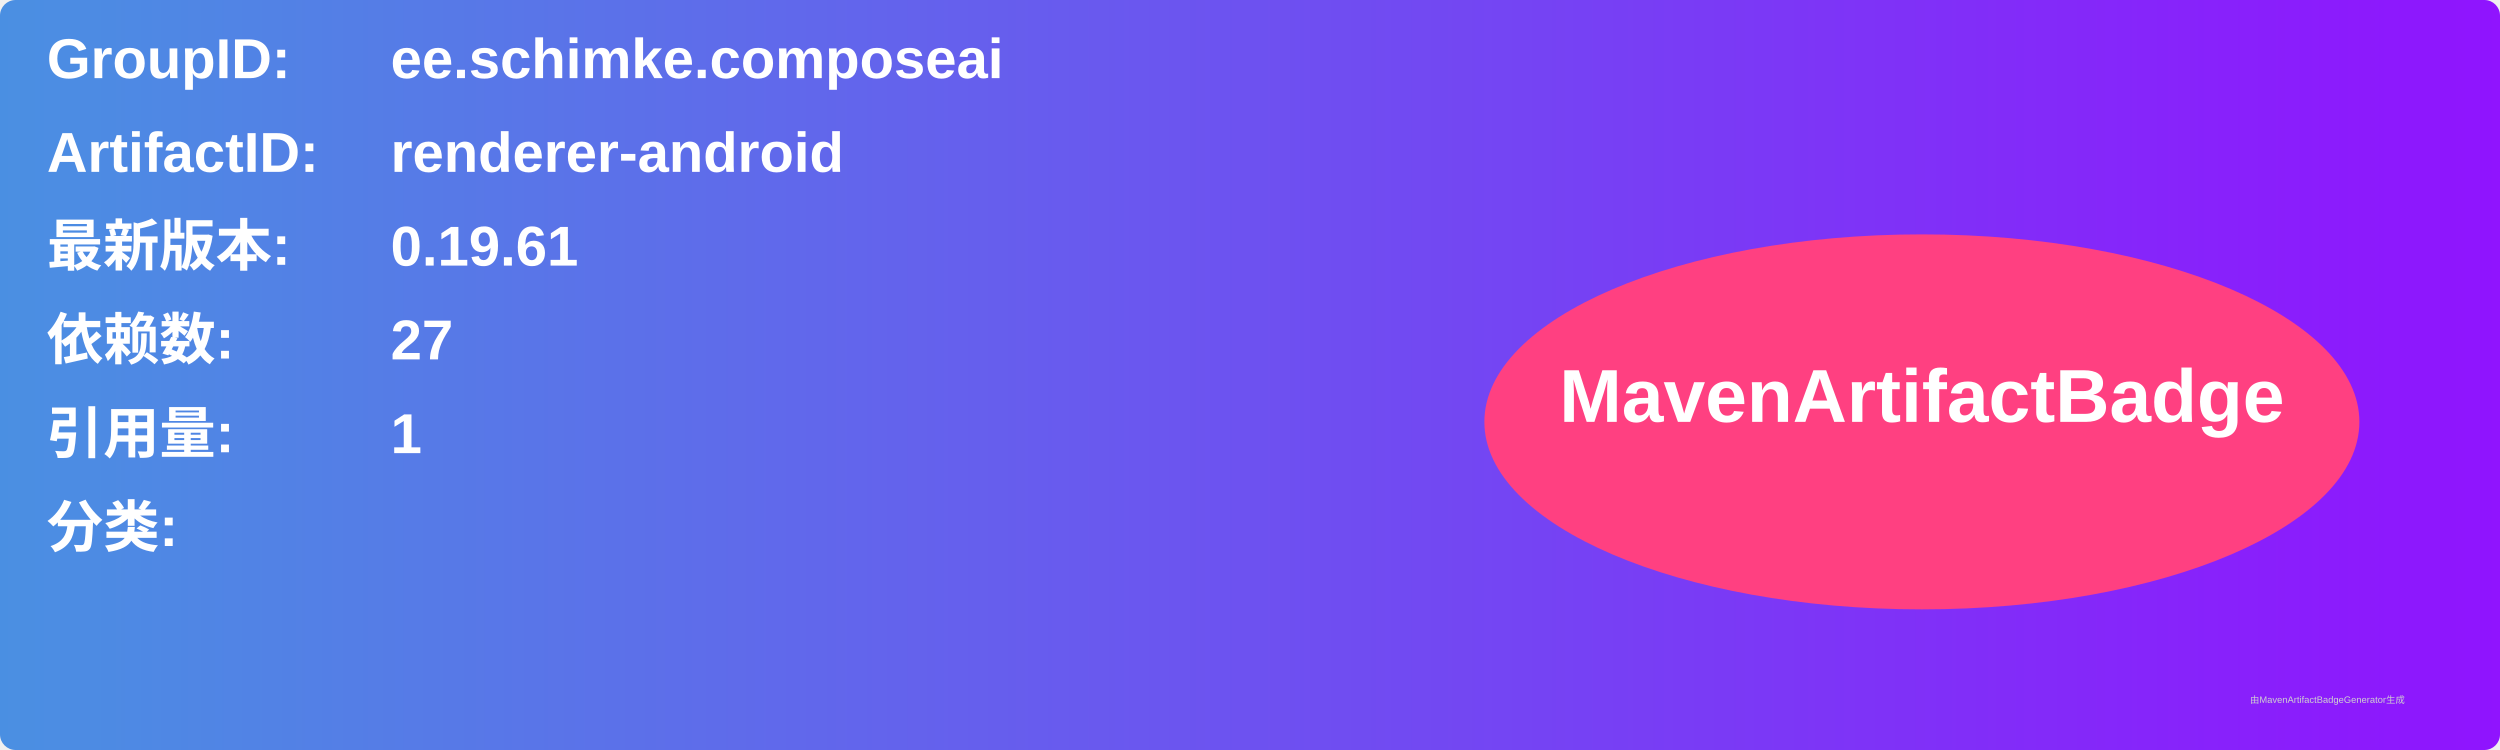
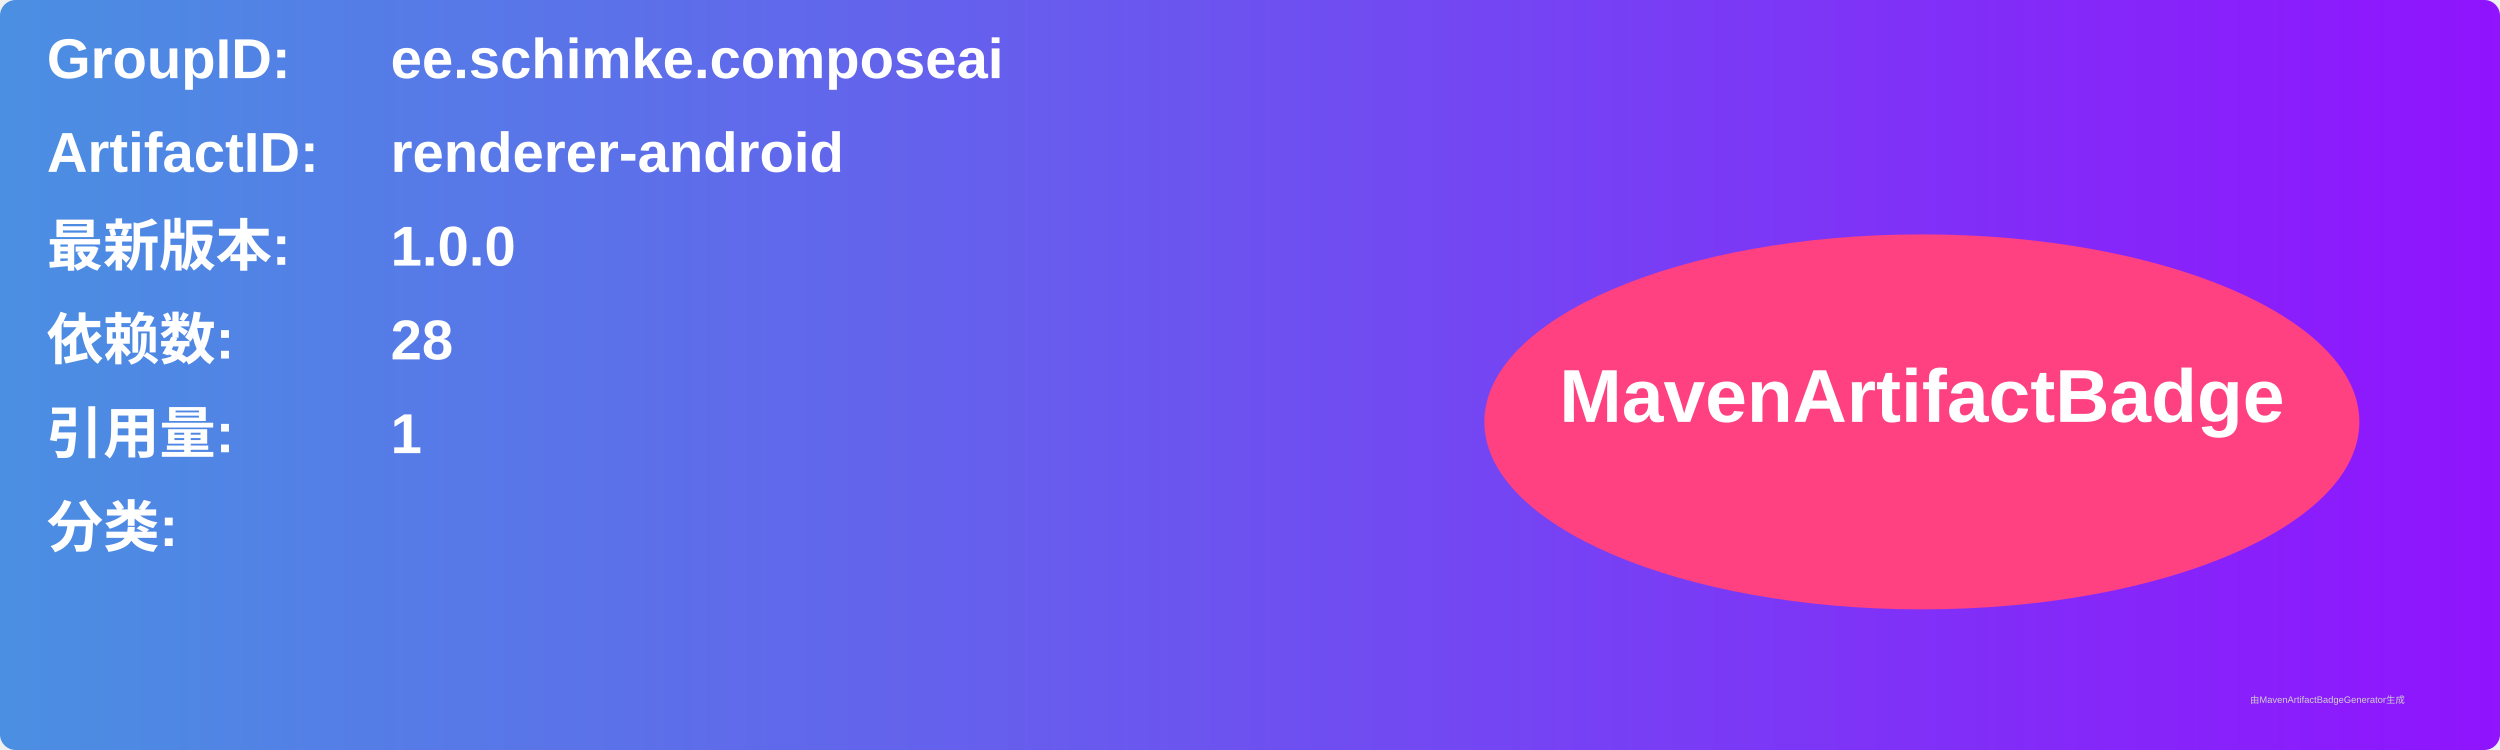
<svg xmlns="http://www.w3.org/2000/svg" width="800" height="240" viewBox="0 0 800 240">
  <linearGradient id="grad" x1="0%" y1="0%" x2="100%" y2="0%">
    <stop offset="0%" stop-color="#4a90e2" />
    <stop offset="100%" stop-color="#9013fe" />
  </linearGradient>
  <rect width="100%" height="100%" rx="5" ry="5" fill="url(#grad)" />
  <g transform="translate(15, 15)">
    <text x="0" y="10" font-family="Arial" font-size="18" fill="white" font-weight="bold" width="260">GroupID:</text>
    <text x="110" y="10" font-family="Arial" font-size="18" fill="white" font-weight="bold" width="460">ee.schimke.composeai</text>
    <text x="0" y="40" font-family="Arial" font-size="18" fill="white" font-weight="bold" width="260">ArtifactID:</text>
    <text x="110" y="40" font-family="Arial" font-size="18" fill="white" font-weight="bold" width="460">renderer-android</text>
    <text x="0" y="70" font-family="Arial" font-size="18" fill="white" font-weight="bold">最新版本:</text>
    <text x="110" y="70" font-family="Arial" font-size="18" fill="white" font-weight="bold">
-       <tspan font-weight="bold">0.19.61</tspan>
+       <tspan font-weight="bold">1.0.0</tspan>
    </text>
    <text x="0" y="100" font-family="Arial" font-size="18" fill="white" font-weight="bold">依赖数: </text>
    <text x="110" y="100" font-family="Arial" font-size="18" fill="white">
-       <tspan font-weight="bold">27</tspan>
+       <tspan font-weight="bold">28</tspan>
    </text>
    <text x="0" y="130" font-family="Arial" font-size="18" fill="white" font-weight="bold">引用量: </text>
    <text x="110" y="130" font-family="Arial" font-size="18" fill="white">
      <tspan font-weight="bold">1</tspan>
    </text>
    <text x="0" y="160" font-family="Arial" font-size="18" fill="white" font-weight="bold">分类:</text>
    <text x="10" y="190" font-family="Arial" font-size="10" fill="white">
      <tspan font-weight="bold" />
    </text>
    <ellipse cx="600" cy="120" rx="140" ry="60" fill="#ff4081" />
    <text x="600" y="120" text-anchor="middle" font-family="Arial" font-size="24" fill="white" font-weight="bold">MavenArtifactBadge</text>
  </g>
  <text x="720" y="225" font-family="Arial" font-size="3" fill="#d0d0d0">由MavenArtifactBadgeGenerator生成</text>
</svg>
